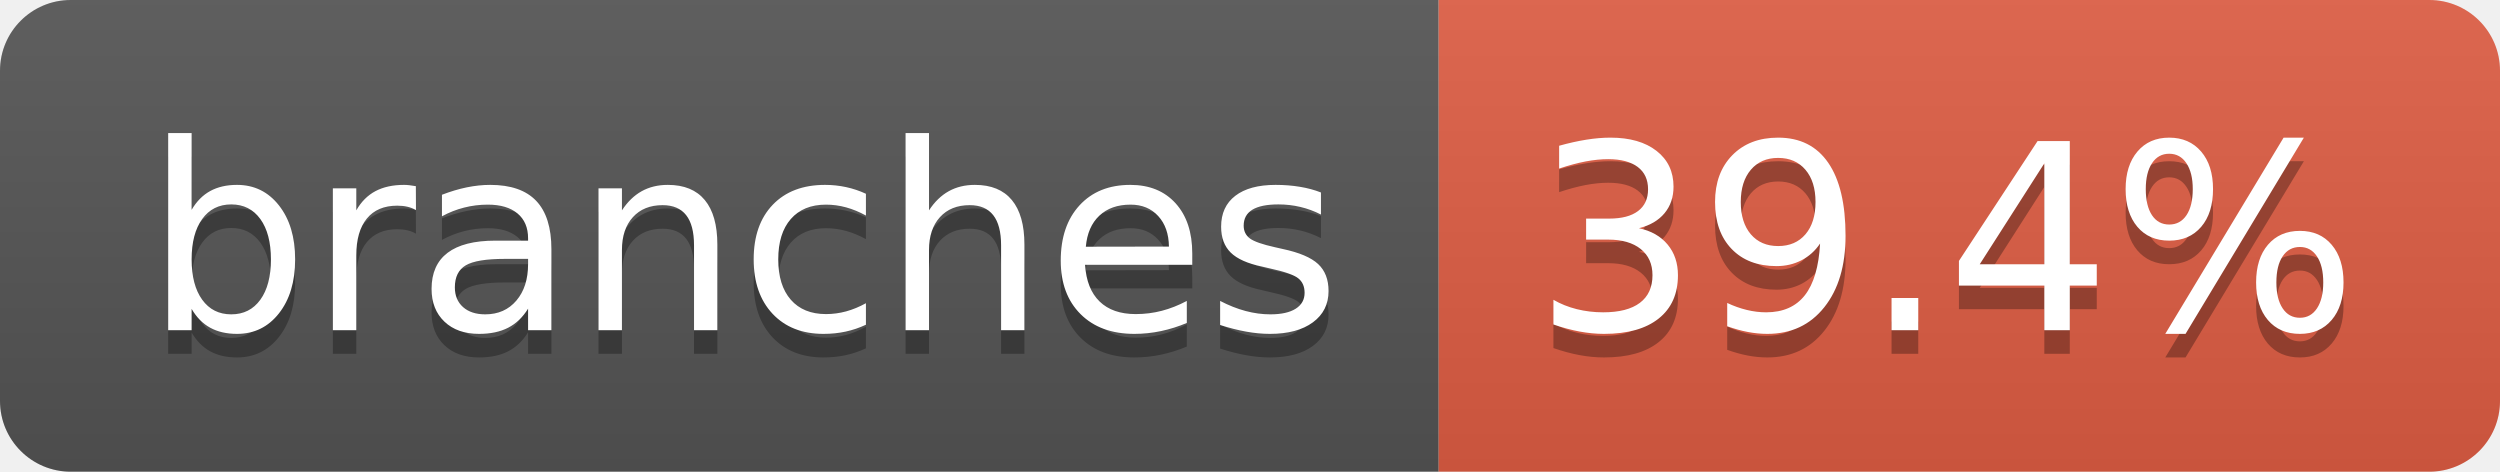
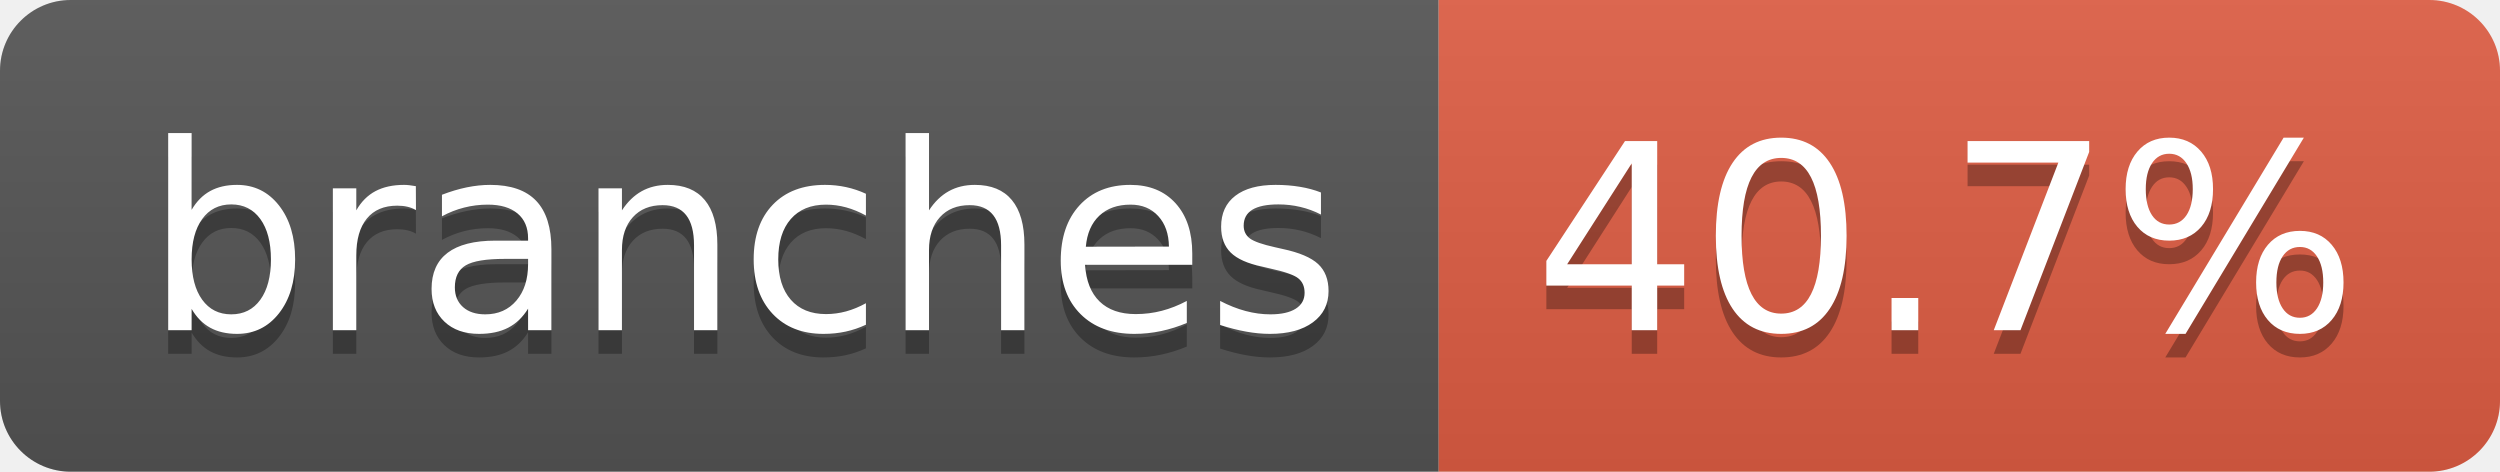
- <svg xmlns="http://www.w3.org/2000/svg" width="106" height="20" role="img" aria-label="branches: 39.4%">
+ <svg xmlns="http://www.w3.org/2000/svg" width="106" height="20" role="img" aria-label="branches: 40.7%">
  <linearGradient id="s" x2="0" y2="100%">
    <stop offset="0" stop-color="#bbb" stop-opacity=".1" />
    <stop offset="1" stop-opacity=".1" />
  </linearGradient>
  <clipPath id="r">
    <rect width="106" height="20" rx="3" fill="#fff" />
  </clipPath>
  <g clip-path="url(#r)">
    <rect width="61" height="20" fill="#555" />
    <rect x="61" width="45" height="20" fill="#e05d44" />
    <rect width="106" height="20" fill="url(#s)" />
  </g>
  <g fill="#fff" text-anchor="middle" font-family="Verdana,Geneva,DejaVu Sans,sans-serif" text-rendering="geometricPrecision" font-size="110">
    <text aria-hidden="true" x="315" y="150" fill="#010101" fill-opacity=".3" transform="scale(.1)" textLength="507">branches</text>
    <text x="315" y="140" transform="scale(.1)" fill="#fff" textLength="507">branches</text>
-     <text aria-hidden="true" x="825" y="150" fill="#010101" fill-opacity=".3" transform="scale(.1)" textLength="350">39.4%</text>
-     <text x="825" y="140" transform="scale(.1)" fill="#fff" textLength="350">39.4%</text>
+     <text aria-hidden="true" x="825" y="150" fill="#010101" fill-opacity=".3" transform="scale(.1)" textLength="350">40.7%</text>
+     <text x="825" y="140" transform="scale(.1)" fill="#fff" textLength="350">40.7%</text>
  </g>
</svg>
